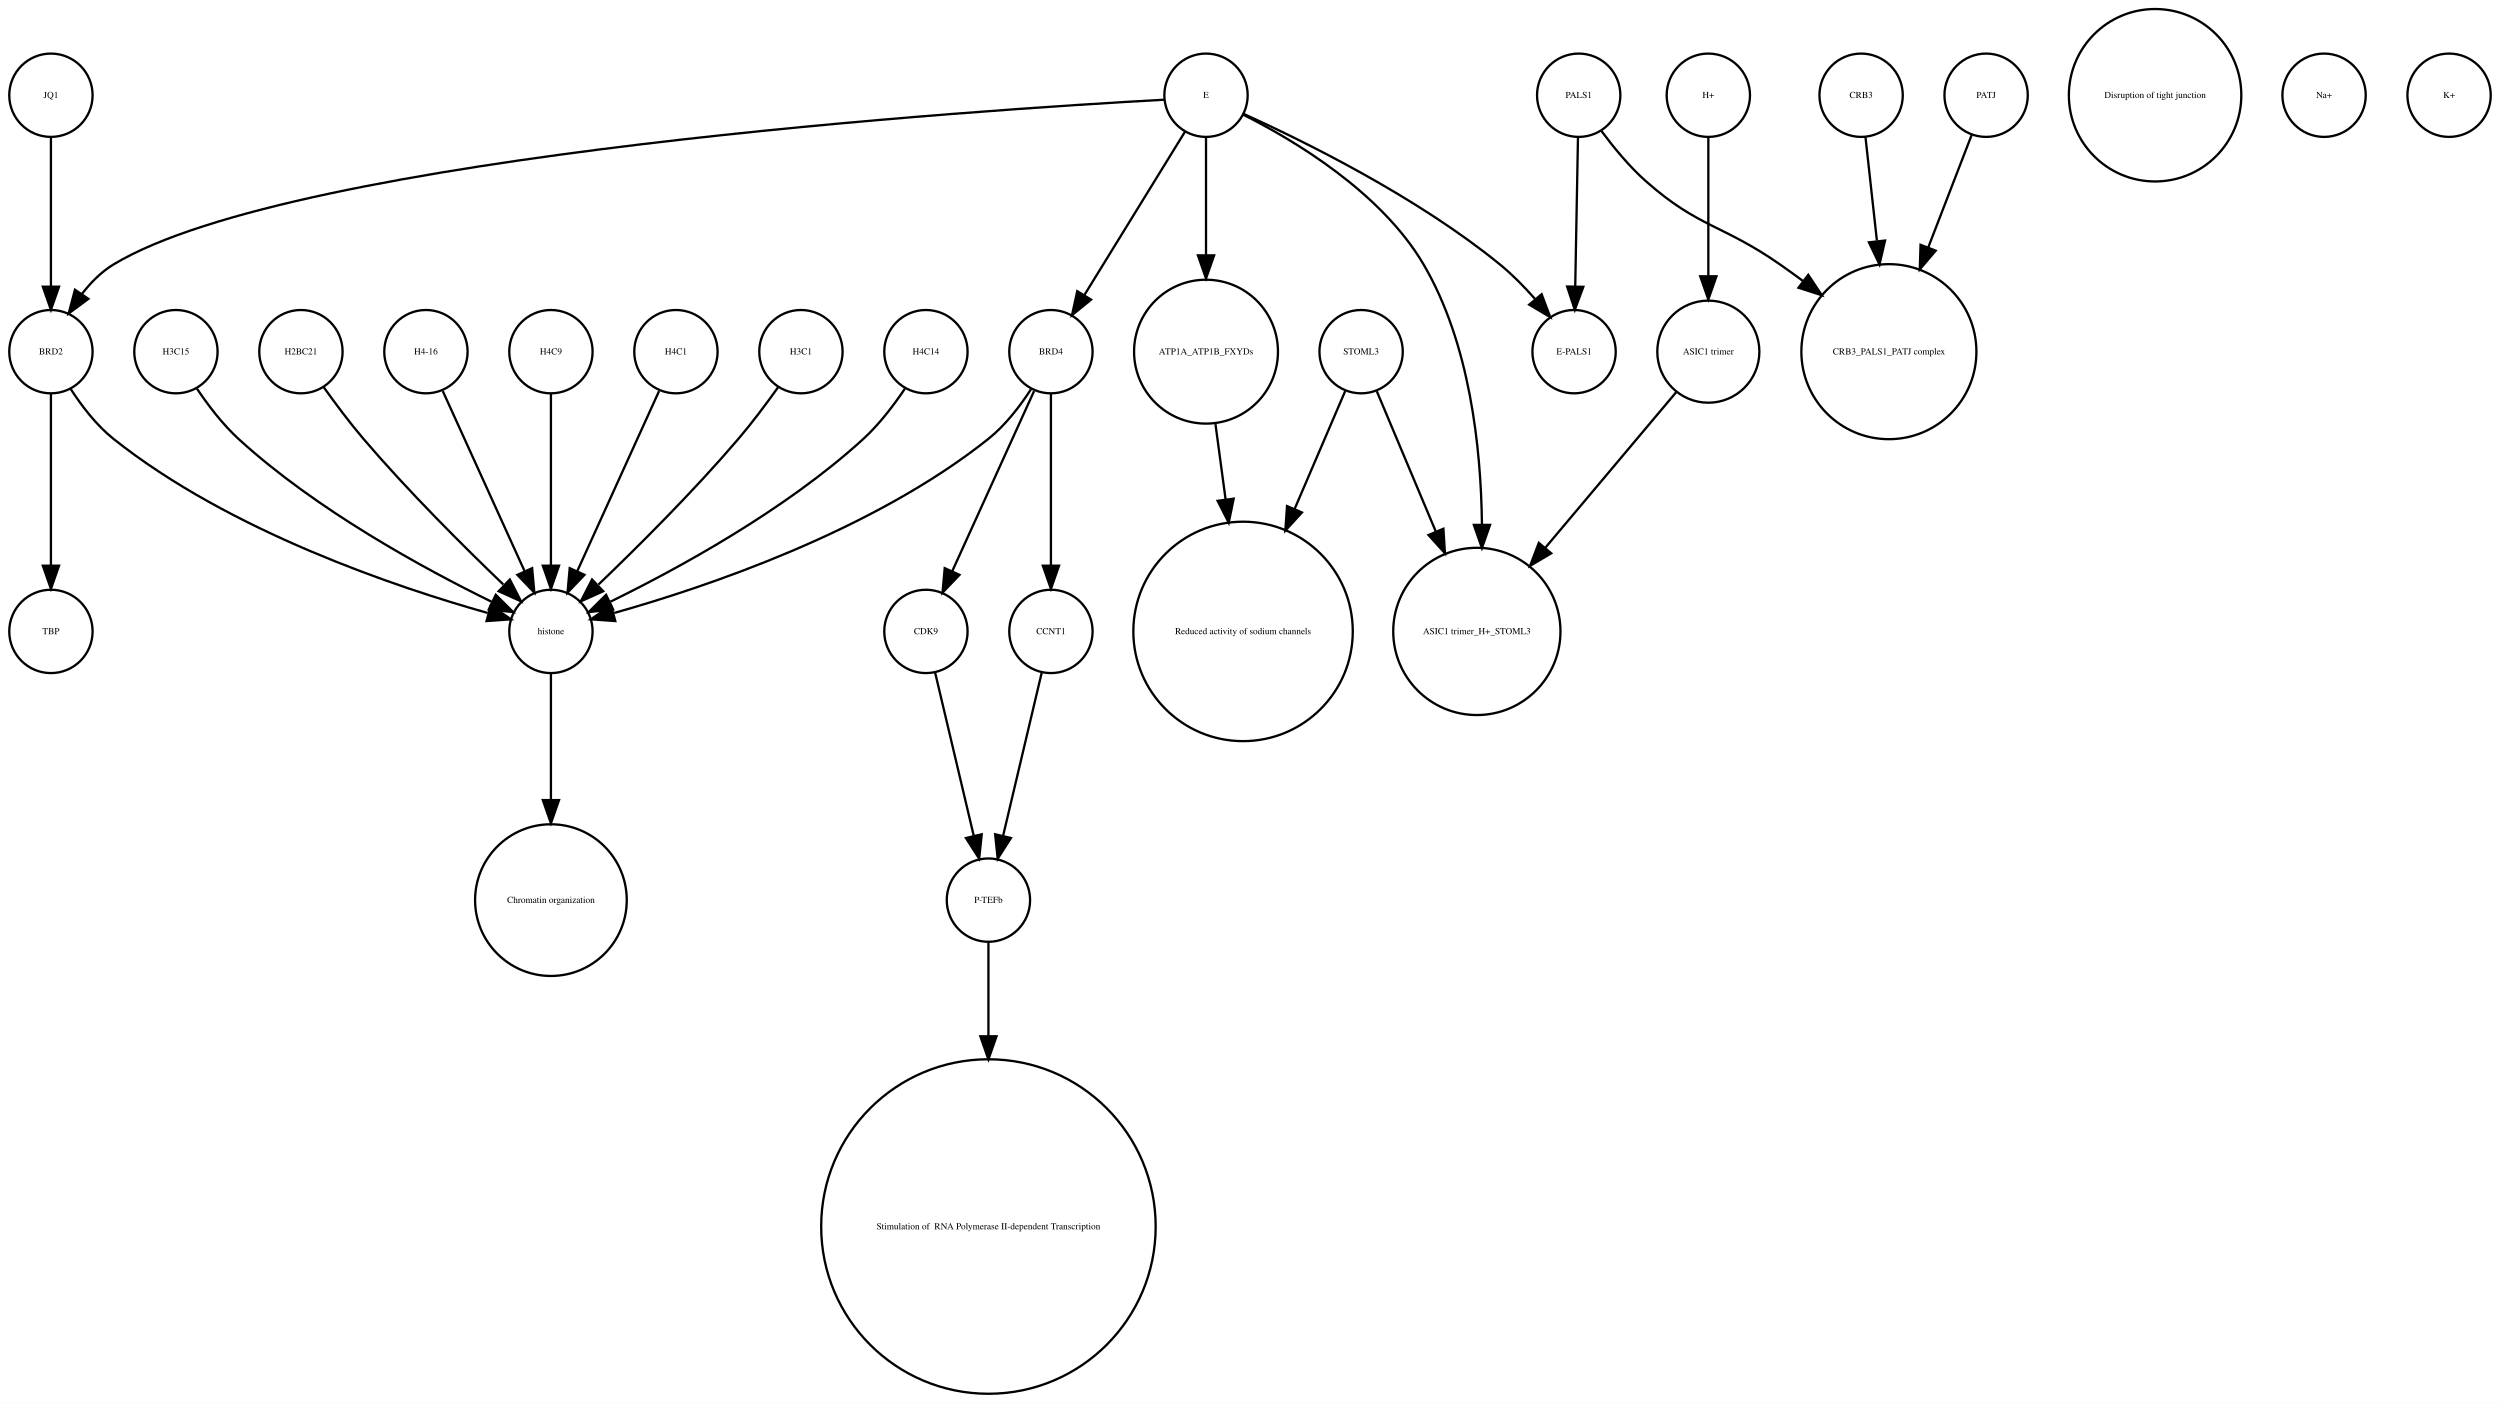
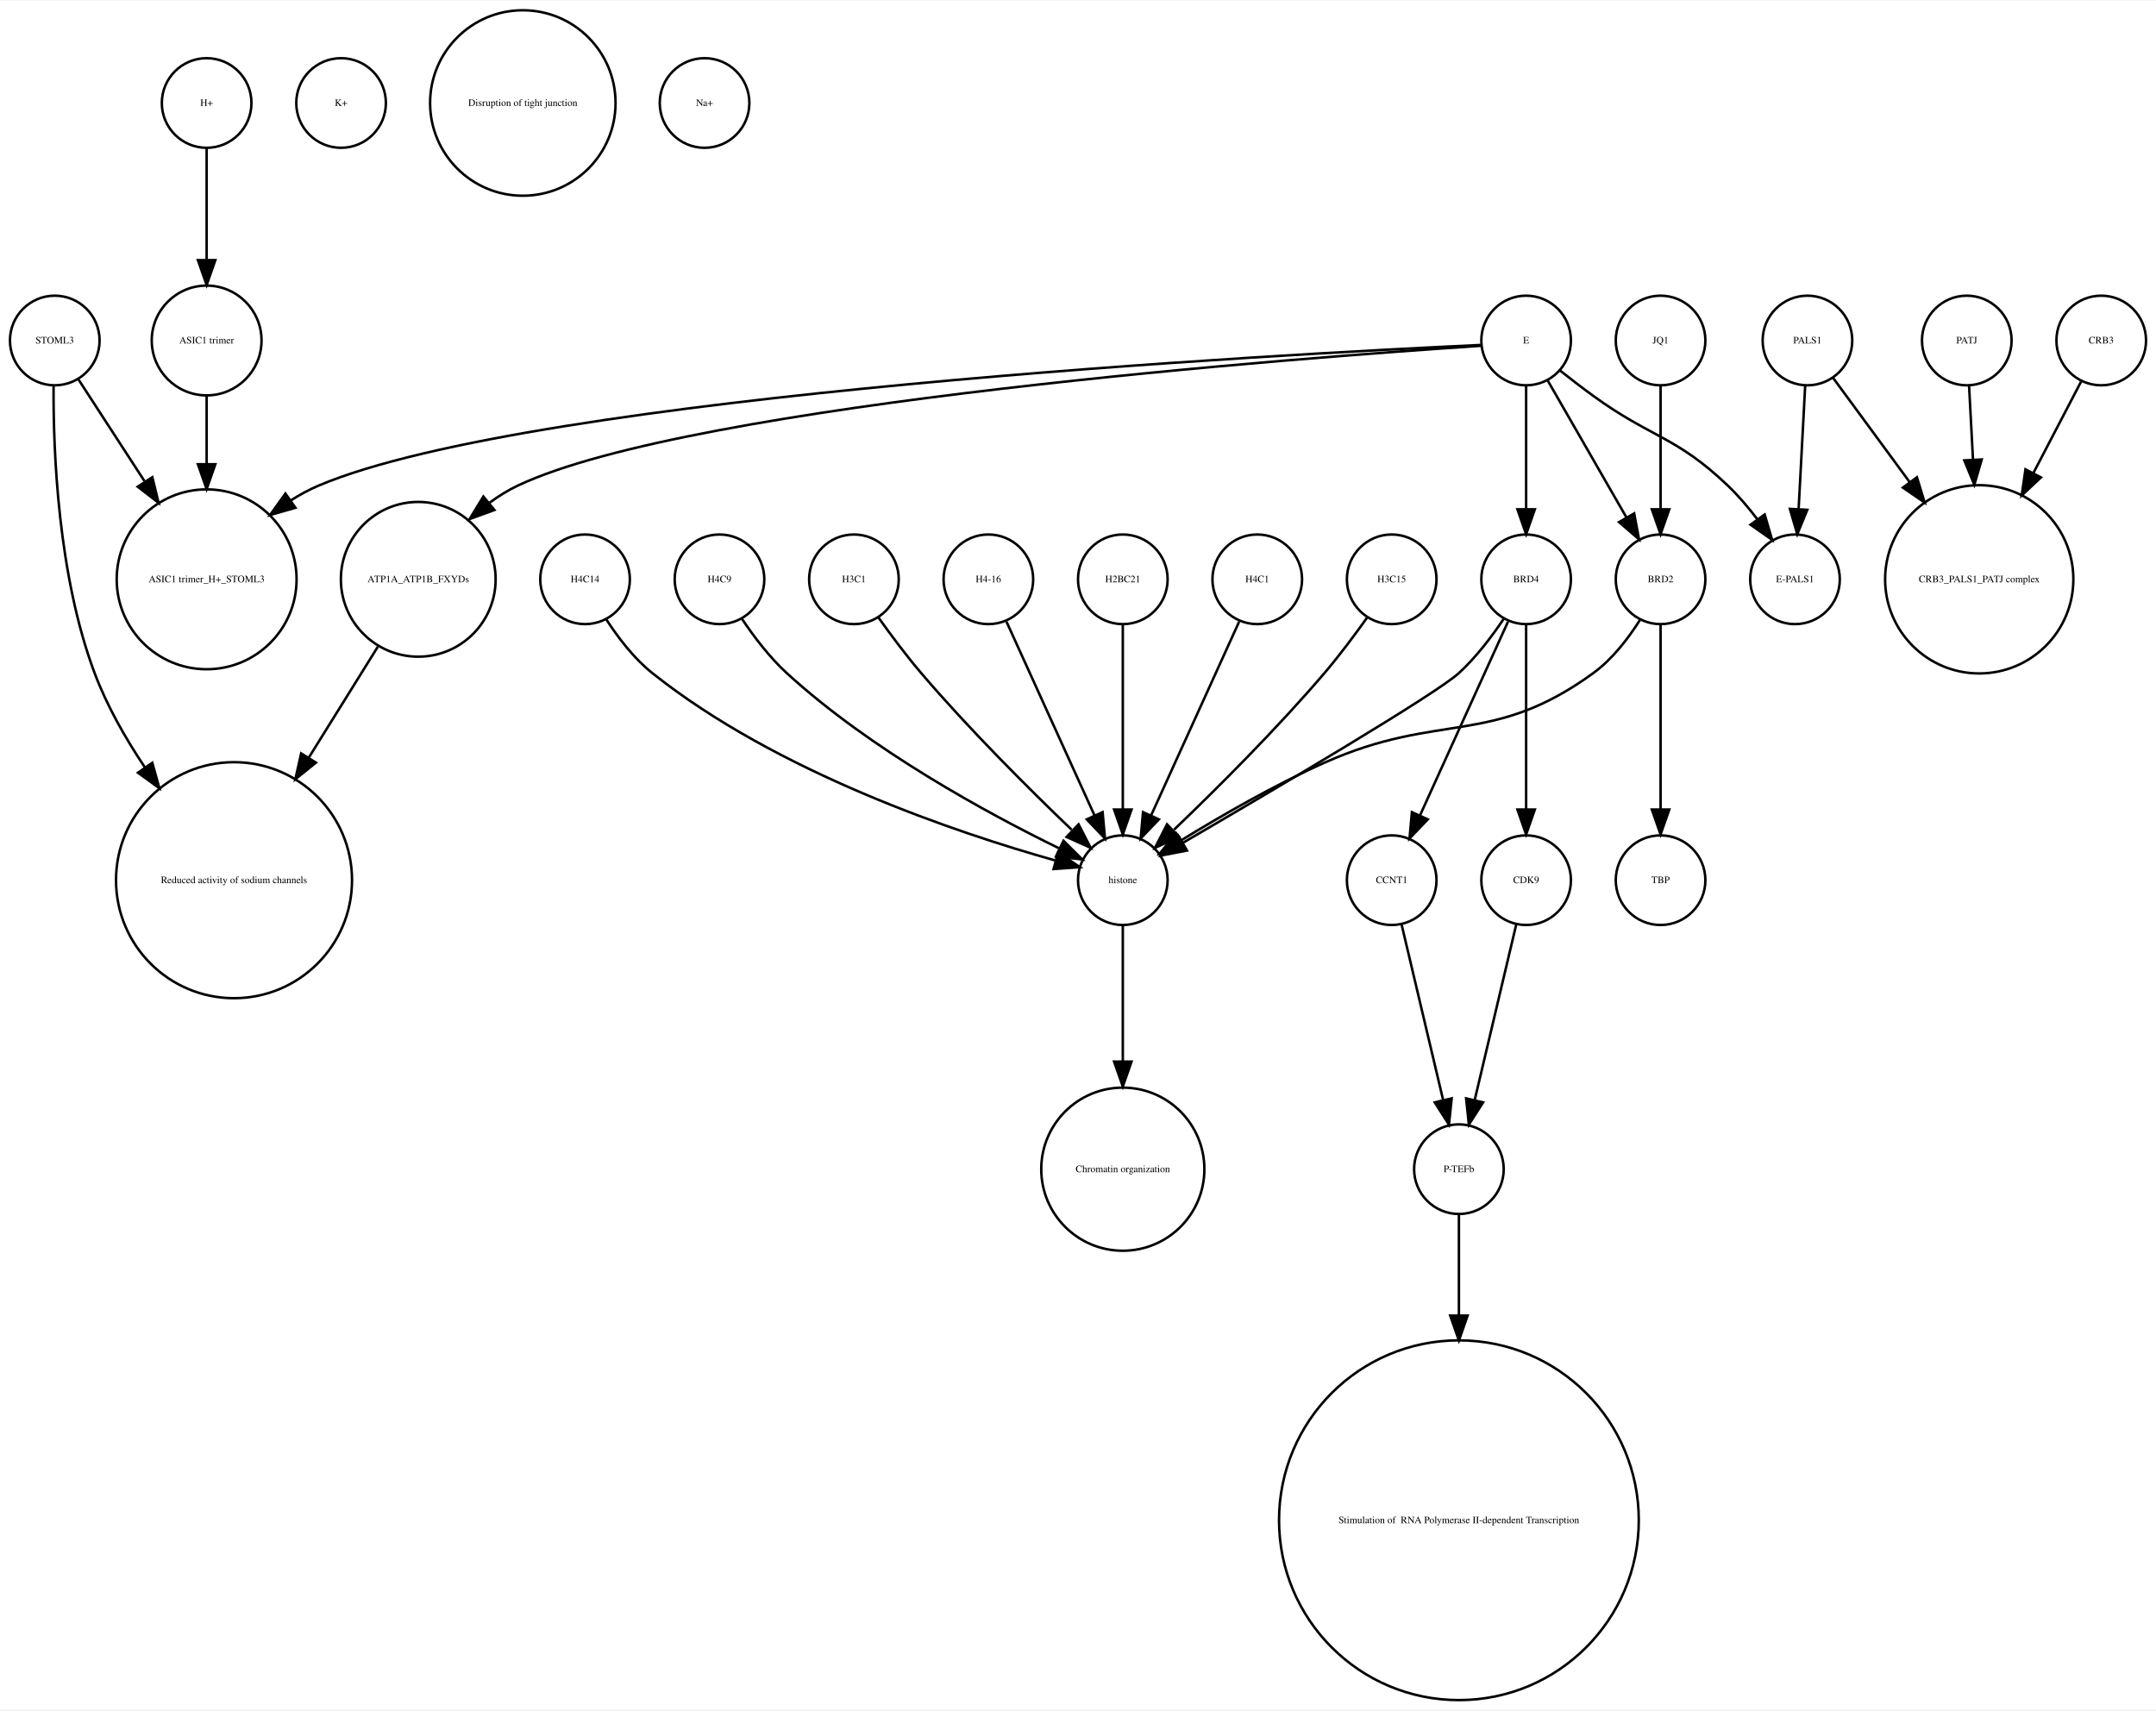
- <svg xmlns="http://www.w3.org/2000/svg" width="1080pt" height="606pt" viewBox="0.00 0.00 1080.00 605.96">
-   <g id="graph0" class="graph" transform="scale(1 1) rotate(0) translate(4 601.963)">
-     <polygon fill="white" stroke="none" points="-4,4 -4,-601.963 1076,-601.963 1076,4 -4,4" />
+ <svg xmlns="http://www.w3.org/2000/svg" width="866pt" height="687pt" viewBox="0.00 0.00 866.00 686.51">
+   <g id="graph0" class="graph" transform="scale(1 1) rotate(0) translate(4 682.51)">
+     <polygon fill="white" stroke="none" points="-4,4 -4,-682.51 862,-682.51 862,4 -4,4" />
    <g id="node1" class="node">
-       <ellipse fill="none" stroke="black" cx="288" cy="-450.063" rx="18" ry="18" />
-       <text text-anchor="middle" x="288" y="-448.863" font-family="Times,serif" font-size="4.00">H4C1</text>
+       <ellipse fill="none" stroke="black" cx="722" cy="-545.99" rx="18" ry="18" />
+       <text text-anchor="middle" x="722" y="-544.79" font-family="Times,serif" font-size="4.00">PALS1</text>
+     </g>
+     <g id="node13" class="node">
+       <ellipse fill="none" stroke="black" cx="717" cy="-450.063" rx="18" ry="18" />
+       <text text-anchor="middle" x="717" y="-448.863" font-family="Times,serif" font-size="4.00">E-PALS1</text>
+     </g>
+     <g id="edge1" class="edge">
+       <path fill="none" stroke="black" d="M721.083,-527.762C720.35,-513.993 719.308,-494.429 718.461,-478.507" />
+       <polygon fill="black" stroke="black" points="721.938,-477.981 717.911,-468.181 714.948,-478.353 721.938,-477.981" />
+     </g>
+     <g id="node21" class="node">
+       <ellipse fill="none" stroke="black" cx="791" cy="-450.063" rx="37.807" ry="37.807" />
+       <text text-anchor="middle" x="791" y="-448.863" font-family="Times,serif" font-size="4.00">CRB3_PALS1_PATJ complex</text>
+     </g>
+     <g id="edge2" class="edge">
+       <path fill="none" stroke="black" d="M732.181,-531.131C740.342,-520.022 752.196,-503.886 763.127,-489.005" />
+       <polygon fill="black" stroke="black" points="765.976,-491.038 769.076,-480.907 760.335,-486.894 765.976,-491.038" />
+     </g>
+     <g id="node2" class="node">
+       <ellipse fill="none" stroke="black" cx="79" cy="-545.99" rx="22.05" ry="22.05" />
+       <text text-anchor="middle" x="79" y="-544.79" font-family="Times,serif" font-size="4.00">ASIC1 trimer</text>
+     </g>
+     <g id="node17" class="node">
+       <ellipse fill="none" stroke="black" cx="79" cy="-450.063" rx="36.125" ry="36.125" />
+       <text text-anchor="middle" x="79" y="-448.863" font-family="Times,serif" font-size="4.00">ASIC1 trimer_H+_STOML3</text>
+     </g>
+     <g id="edge3" class="edge">
+       <path fill="none" stroke="black" d="M79,-523.677C79,-515.568 79,-505.988 79,-496.491" />
+       <polygon fill="black" stroke="black" points="82.5,-496.293 79,-486.293 75.5,-496.293 82.5,-496.293" />
+     </g>
+     <g id="node3" class="node">
+       <ellipse fill="none" stroke="black" cx="90" cy="-329.21" rx="47.4" ry="47.4" />
+       <text text-anchor="middle" x="90" y="-328.01" font-family="Times,serif" font-size="4.00">Reduced activity of sodium channels</text>
+     </g>
+     <g id="node4" class="node">
+       <ellipse fill="none" stroke="black" cx="231" cy="-450.063" rx="18" ry="18" />
+       <text text-anchor="middle" x="231" y="-448.863" font-family="Times,serif" font-size="4.00">H4C14</text>
+     </g>
+     <g id="node7" class="node">
+       <ellipse fill="none" stroke="black" cx="447" cy="-329.21" rx="18" ry="18" />
+       <text text-anchor="middle" x="447" y="-328.01" font-family="Times,serif" font-size="4.00">histone</text>
+     </g>
+     <g id="edge4" class="edge">
+       <path fill="none" stroke="black" d="M239.485,-434.026C244.188,-426.745 250.584,-418.322 258,-412.409 308.124,-372.447 380.656,-348.16 419.684,-337.181" />
+       <polygon fill="black" stroke="black" points="421.03,-340.442 429.757,-334.435 419.189,-333.688 421.03,-340.442" />
+     </g>
+     <g id="node5" class="node">
+       <ellipse fill="none" stroke="black" cx="285" cy="-450.063" rx="18" ry="18" />
+       <text text-anchor="middle" x="285" y="-448.863" font-family="Times,serif" font-size="4.00">H4C9</text>
+     </g>
+     <g id="edge5" class="edge">
+       <path fill="none" stroke="black" d="M294.083,-434.084C298.848,-426.987 305.122,-418.708 312,-412.409 345.672,-381.576 392.601,-356.1 421.331,-342.042" />
+       <polygon fill="black" stroke="black" points="423.18,-345.037 430.682,-337.555 420.152,-338.725 423.18,-345.037" />
+     </g>
+     <g id="node6" class="node">
+       <ellipse fill="none" stroke="black" cx="609" cy="-329.21" rx="18" ry="18" />
+       <text text-anchor="middle" x="609" y="-328.01" font-family="Times,serif" font-size="4.00">CDK9</text>
+     </g>
+     <g id="node10" class="node">
+       <ellipse fill="none" stroke="black" cx="582" cy="-213.13" rx="18" ry="18" />
+       <text text-anchor="middle" x="582" y="-211.93" font-family="Times,serif" font-size="4.00">P-TEFb</text>
+     </g>
+     <g id="edge6" class="edge">
+       <path fill="none" stroke="black" d="M605.016,-311.377C600.629,-292.842 593.514,-262.781 588.355,-240.983" />
+       <polygon fill="black" stroke="black" points="591.709,-239.957 586,-231.032 584.898,-241.569 591.709,-239.957" />
+     </g>
+     <g id="node32" class="node">
+       <ellipse fill="none" stroke="black" cx="447" cy="-213.13" rx="32.761" ry="32.761" />
+       <text text-anchor="middle" x="447" y="-211.93" font-family="Times,serif" font-size="4.00">Chromatin organization</text>
+     </g>
+     <g id="edge7" class="edge">
+       <path fill="none" stroke="black" d="M447,-310.884C447,-296.474 447,-275.35 447,-256.514" />
+       <polygon fill="black" stroke="black" points="450.5,-256.342 447,-246.342 443.5,-256.342 450.5,-256.342" />
+     </g>
+     <g id="node8" class="node">
+       <ellipse fill="none" stroke="black" cx="18" cy="-545.99" rx="18" ry="18" />
+       <text text-anchor="middle" x="18" y="-544.79" font-family="Times,serif" font-size="4.00">STOML3</text>
+     </g>
+     <g id="edge9" class="edge">
+       <path fill="none" stroke="black" d="M17.518,-527.636C17.361,-501.706 19.254,-451.697 34,-412.409 38.932,-399.27 46.376,-386.189 54.241,-374.453" />
+       <polygon fill="black" stroke="black" points="57.171,-376.371 60.012,-366.164 51.426,-372.371 57.171,-376.371" />
+     </g>
+     <g id="edge8" class="edge">
+       <path fill="none" stroke="black" d="M27.531,-530.314C34.635,-519.376 44.68,-503.908 54.013,-489.538" />
+       <polygon fill="black" stroke="black" points="57.188,-491.075 59.699,-480.782 51.317,-487.262 57.188,-491.075" />
+     </g>
+     <g id="node9" class="node">
+       <ellipse fill="none" stroke="black" cx="840" cy="-545.99" rx="18" ry="18" />
+       <text text-anchor="middle" x="840" y="-544.79" font-family="Times,serif" font-size="4.00">CRB3</text>
+     </g>
+     <g id="edge10" class="edge">
+       <path fill="none" stroke="black" d="M831.909,-529.48C826.652,-519.404 819.531,-505.753 812.703,-492.665" />
+       <polygon fill="black" stroke="black" points="815.778,-490.992 808.05,-483.745 809.572,-494.23 815.778,-490.992" />
+     </g>
+     <g id="node23" class="node">
+       <ellipse fill="none" stroke="black" cx="582" cy="-72.125" rx="72.25" ry="72.25" />
+       <text text-anchor="middle" x="582" y="-70.925" font-family="Times,serif" font-size="4.00"> Stimulation of  RNA Polymerase II-dependent Transcription </text>
+     </g>
+     <g id="edge11" class="edge">
+       <path fill="none" stroke="black" d="M582,-195.085C582,-184.44 582,-169.87 582,-154.501" />
+       <polygon fill="black" stroke="black" points="585.5,-154.32 582,-144.32 578.5,-154.32 585.5,-154.32" />
+     </g>
+     <g id="node11" class="node">
+       <ellipse fill="none" stroke="black" cx="609" cy="-545.99" rx="18" ry="18" />
+       <text text-anchor="middle" x="609" y="-544.79" font-family="Times,serif" font-size="4.00">E</text>
+     </g>
+     <g id="edge14" class="edge">
+       <path fill="none" stroke="black" d="M622.574,-533.954C626.819,-530.595 631.556,-526.941 636,-523.716 659.347,-506.777 669.131,-507.629 690,-487.716 694.217,-483.692 698.245,-478.945 701.843,-474.225" />
+       <polygon fill="black" stroke="black" points="704.816,-476.085 707.803,-465.92 699.129,-472.004 704.816,-476.085" />
+     </g>
+     <g id="node16" class="node">
+       <ellipse fill="none" stroke="black" cx="609" cy="-450.063" rx="18" ry="18" />
+       <text text-anchor="middle" x="609" y="-448.863" font-family="Times,serif" font-size="4.00">BRD4</text>
+     </g>
+     <g id="edge13" class="edge">
+       <path fill="none" stroke="black" d="M609,-527.762C609,-513.993 609,-494.429 609,-478.507" />
+       <polygon fill="black" stroke="black" points="612.5,-478.181 609,-468.181 605.5,-478.181 612.5,-478.181" />
+     </g>
+     <g id="edge16" class="edge">
+       <path fill="none" stroke="black" d="M590.981,-544.206C513.784,-540.643 210.957,-524.536 124,-487.716 120.138,-486.081 116.342,-484.008 112.693,-481.684" />
+       <polygon fill="black" stroke="black" points="114.671,-478.796 104.482,-475.891 110.635,-484.516 114.671,-478.796" />
    </g>
    <g id="node25" class="node">
-       <ellipse fill="none" stroke="black" cx="234" cy="-329.21" rx="18" ry="18" />
-       <text text-anchor="middle" x="234" y="-328.01" font-family="Times,serif" font-size="4.00">histone</text>
-     </g>
-     <g id="edge1" class="edge">
-       <path fill="none" stroke="black" d="M280.717,-433.034C271.649,-413.075 256.056,-378.754 245.399,-355.299" />
-       <polygon fill="black" stroke="black" points="248.49,-353.642 241.167,-345.985 242.117,-356.537 248.49,-353.642" />
-     </g>
-     <g id="node2" class="node">
-       <ellipse fill="none" stroke="black" cx="800" cy="-560.839" rx="18" ry="18" />
-       <text text-anchor="middle" x="800" y="-559.639" font-family="Times,serif" font-size="4.00">CRB3</text>
-     </g>
-     <g id="node9" class="node">
-       <ellipse fill="none" stroke="black" cx="812" cy="-450.063" rx="37.807" ry="37.807" />
-       <text text-anchor="middle" x="812" y="-448.863" font-family="Times,serif" font-size="4.00">CRB3_PALS1_PATJ complex</text>
-     </g>
-     <g id="edge2" class="edge">
-       <path fill="none" stroke="black" d="M801.875,-542.843C803.205,-530.785 805.06,-513.975 806.819,-498.031" />
-       <polygon fill="black" stroke="black" points="810.336,-498.062 807.954,-487.738 803.379,-497.294 810.336,-498.062" />
-     </g>
-     <g id="node3" class="node">
-       <ellipse fill="none" stroke="black" cx="18" cy="-329.21" rx="18" ry="18" />
-       <text text-anchor="middle" x="18" y="-328.01" font-family="Times,serif" font-size="4.00">TBP</text>
-     </g>
-     <g id="node4" class="node">
-       <ellipse fill="none" stroke="black" cx="396" cy="-329.21" rx="18" ry="18" />
-       <text text-anchor="middle" x="396" y="-328.01" font-family="Times,serif" font-size="4.00">CDK9</text>
+       <ellipse fill="none" stroke="black" cx="164" cy="-450.063" rx="31.08" ry="31.08" />
+       <text text-anchor="middle" x="164" y="-448.863" font-family="Times,serif" font-size="4.00">ATP1A_ATP1B_FXYDs</text>
+     </g>
+     <g id="edge15" class="edge">
+       <path fill="none" stroke="black" d="M590.947,-543.859C521.841,-539.311 274.475,-520.992 204,-487.716 200.071,-485.861 196.26,-483.485 192.651,-480.835" />
+       <polygon fill="black" stroke="black" points="194.592,-477.901 184.637,-474.273 190.157,-483.317 194.592,-477.901" />
    </g>
    <g id="node31" class="node">
-       <ellipse fill="none" stroke="black" cx="423" cy="-213.13" rx="18" ry="18" />
-       <text text-anchor="middle" x="423" y="-211.93" font-family="Times,serif" font-size="4.00">P-TEFb</text>
-     </g>
-     <g id="edge3" class="edge">
-       <path fill="none" stroke="black" d="M399.984,-311.377C404.371,-292.842 411.486,-262.781 416.645,-240.983" />
-       <polygon fill="black" stroke="black" points="420.102,-241.569 419,-231.032 413.291,-239.957 420.102,-241.569" />
-     </g>
-     <g id="node5" class="node">
-       <ellipse fill="none" stroke="black" cx="634" cy="-329.21" rx="36.125" ry="36.125" />
-       <text text-anchor="middle" x="634" y="-328.01" font-family="Times,serif" font-size="4.00">ASIC1 trimer_H+_STOML3</text>
-     </g>
-     <g id="node6" class="node">
-       <ellipse fill="none" stroke="black" cx="734" cy="-560.839" rx="18" ry="18" />
-       <text text-anchor="middle" x="734" y="-559.639" font-family="Times,serif" font-size="4.00">H+</text>
-     </g>
-     <g id="node17" class="node">
-       <ellipse fill="none" stroke="black" cx="734" cy="-450.063" rx="22.05" ry="22.05" />
-       <text text-anchor="middle" x="734" y="-448.863" font-family="Times,serif" font-size="4.00">ASIC1 trimer</text>
-     </g>
-     <g id="edge4" class="edge">
-       <path fill="none" stroke="black" d="M734,-542.363C734,-526.35 734,-502.256 734,-482.839" />
-       <polygon fill="black" stroke="black" points="737.5,-482.615 734,-472.615 730.5,-482.615 737.5,-482.615" />
-     </g>
-     <g id="node7" class="node">
-       <ellipse fill="none" stroke="black" cx="927" cy="-560.839" rx="37.247" ry="37.247" />
-       <text text-anchor="middle" x="927" y="-559.639" font-family="Times,serif" font-size="4.00">Disruption of tight junction</text>
-     </g>
-     <g id="node8" class="node">
-       <ellipse fill="none" stroke="black" cx="423" cy="-72.125" rx="72.25" ry="72.25" />
-       <text text-anchor="middle" x="423" y="-70.925" font-family="Times,serif" font-size="4.00"> Stimulation of  RNA Polymerase II-dependent Transcription </text>
-     </g>
-     <g id="node10" class="node">
-       <ellipse fill="none" stroke="black" cx="517" cy="-560.839" rx="18" ry="18" />
-       <text text-anchor="middle" x="517" y="-559.639" font-family="Times,serif" font-size="4.00">E</text>
-     </g>
-     <g id="edge9" class="edge">
-       <path fill="none" stroke="black" d="M533.066,-552.445C554.691,-541.575 592.573,-519.117 611,-487.716 630.94,-453.736 635.804,-408.753 636.199,-375.561" />
-       <polygon fill="black" stroke="black" points="639.699,-375.223 636.184,-365.228 632.699,-375.233 639.699,-375.223" />
-     </g>
-     <g id="node11" class="node">
-       <ellipse fill="none" stroke="black" cx="18" cy="-450.063" rx="18" ry="18" />
-       <text text-anchor="middle" x="18" y="-448.863" font-family="Times,serif" font-size="4.00">BRD2</text>
-     </g>
-     <g id="edge5" class="edge">
-       <path fill="none" stroke="black" d="M498.922,-558.909C422.206,-554.686 123.92,-535.428 45,-487.716 39.714,-484.521 35.139,-479.86 31.333,-474.926" />
-       <polygon fill="black" stroke="black" points="34.178,-472.885 25.666,-466.577 28.386,-476.817 34.178,-472.885" />
+       <ellipse fill="none" stroke="black" cx="663" cy="-450.063" rx="18" ry="18" />
+       <text text-anchor="middle" x="663" y="-448.863" font-family="Times,serif" font-size="4.00">BRD2</text>
+     </g>
+     <g id="edge12" class="edge">
+       <path fill="none" stroke="black" d="M617.676,-529.899C626.178,-515.11 639.271,-492.337 649.203,-475.062" />
+       <polygon fill="black" stroke="black" points="652.396,-476.53 654.345,-466.117 646.327,-473.041 652.396,-476.53" />
    </g>
    <g id="node12" class="node">
-       <ellipse fill="none" stroke="black" cx="517" cy="-450.063" rx="31.08" ry="31.08" />
-       <text text-anchor="middle" x="517" y="-448.863" font-family="Times,serif" font-size="4.00">ATP1A_ATP1B_FXYDs</text>
-     </g>
-     <g id="edge6" class="edge">
-       <path fill="none" stroke="black" d="M517,-542.363C517,-528.707 517,-509.175 517,-491.678" />
-       <polygon fill="black" stroke="black" points="520.5,-491.671 517,-481.671 513.5,-491.671 520.5,-491.671" />
-     </g>
-     <g id="node16" class="node">
-       <ellipse fill="none" stroke="black" cx="676" cy="-450.063" rx="18" ry="18" />
-       <text text-anchor="middle" x="676" y="-448.863" font-family="Times,serif" font-size="4.00">E-PALS1</text>
-     </g>
-     <g id="edge8" class="edge">
-       <path fill="none" stroke="black" d="M533.324,-552.75C558.605,-541.309 608.059,-517.065 644,-487.716 649.324,-483.369 654.497,-478.081 659.077,-472.891" />
-       <polygon fill="black" stroke="black" points="661.98,-474.876 665.721,-464.964 656.615,-470.379 661.98,-474.876" />
+       <ellipse fill="none" stroke="black" cx="339" cy="-450.063" rx="18" ry="18" />
+       <text text-anchor="middle" x="339" y="-448.863" font-family="Times,serif" font-size="4.00">H3C1</text>
+     </g>
+     <g id="edge17" class="edge">
+       <path fill="none" stroke="black" d="M348.801,-434.777C353.736,-427.845 359.946,-419.504 366,-412.409 385.336,-389.752 409.532,-365.688 426.422,-349.492" />
+       <polygon fill="black" stroke="black" points="429.24,-351.643 434.073,-342.215 424.415,-346.571 429.24,-351.643" />
+     </g>
+     <g id="node14" class="node">
+       <ellipse fill="none" stroke="black" cx="786" cy="-545.99" rx="18" ry="18" />
+       <text text-anchor="middle" x="786" y="-544.79" font-family="Times,serif" font-size="4.00">PATJ</text>
+     </g>
+     <g id="edge18" class="edge">
+       <path fill="none" stroke="black" d="M786.917,-527.762C787.366,-519.334 787.93,-508.735 788.495,-498.13" />
+       <polygon fill="black" stroke="black" points="791.996,-498.202 789.032,-488.03 785.005,-497.829 791.996,-498.202" />
+     </g>
+     <g id="node15" class="node">
+       <ellipse fill="none" stroke="black" cx="555" cy="-329.21" rx="18" ry="18" />
+       <text text-anchor="middle" x="555" y="-328.01" font-family="Times,serif" font-size="4.00">CCNT1</text>
+     </g>
+     <g id="edge19" class="edge">
+       <path fill="none" stroke="black" d="M558.984,-311.377C563.371,-292.842 570.486,-262.781 575.645,-240.983" />
+       <polygon fill="black" stroke="black" points="579.102,-241.569 578,-231.032 572.291,-239.957 579.102,-241.569" />
+     </g>
+     <g id="edge21" class="edge">
+       <path fill="none" stroke="black" d="M609,-432.034C609,-412.64 609,-380.675 609,-357.731" />
+       <polygon fill="black" stroke="black" points="612.5,-357.594 609,-347.594 605.5,-357.594 612.5,-357.594" />
+     </g>
+     <g id="edge20" class="edge">
+       <path fill="none" stroke="black" d="M599.917,-434.084C595.152,-426.987 588.878,-418.708 582,-412.409 572.734,-403.925 507.639,-365.514 471.333,-344.335" />
+       <polygon fill="black" stroke="black" points="472.753,-341.112 462.35,-339.104 469.23,-347.161 472.753,-341.112" />
+     </g>
+     <g id="edge22" class="edge">
+       <path fill="none" stroke="black" d="M601.717,-433.034C592.649,-413.075 577.056,-378.754 566.399,-355.299" />
+       <polygon fill="black" stroke="black" points="569.49,-353.642 562.167,-345.985 563.117,-356.537 569.49,-353.642" />
+     </g>
+     <g id="node18" class="node">
+       <ellipse fill="none" stroke="black" cx="133" cy="-641.387" rx="18" ry="18" />
+       <text text-anchor="middle" x="133" y="-640.187" font-family="Times,serif" font-size="4.00">K+</text>
    </g>
    <g id="node19" class="node">
-       <ellipse fill="none" stroke="black" cx="450" cy="-450.063" rx="18" ry="18" />
-       <text text-anchor="middle" x="450" y="-448.863" font-family="Times,serif" font-size="4.00">BRD4</text>
-     </g>
-     <g id="edge7" class="edge">
-       <path fill="none" stroke="black" d="M507.964,-545.169C496.775,-527.004 477.58,-495.84 464.364,-474.383" />
-       <polygon fill="black" stroke="black" points="467.331,-472.527 459.107,-465.848 461.371,-476.198 467.331,-472.527" />
-     </g>
-     <g id="edge10" class="edge">
-       <path fill="none" stroke="black" d="M18,-432.034C18,-412.64 18,-380.675 18,-357.731" />
-       <polygon fill="black" stroke="black" points="21.5,-357.594 18,-347.594 14.5,-357.594 21.5,-357.594" />
-     </g>
-     <g id="edge11" class="edge">
-       <path fill="none" stroke="black" d="M26.485,-434.026C31.188,-426.745 37.584,-418.322 45,-412.409 95.124,-372.447 167.656,-348.16 206.684,-337.181" />
-       <polygon fill="black" stroke="black" points="208.03,-340.442 216.757,-334.435 206.189,-333.688 208.03,-340.442" />
+       <ellipse fill="none" stroke="black" cx="393" cy="-450.063" rx="18" ry="18" />
+       <text text-anchor="middle" x="393" y="-448.863" font-family="Times,serif" font-size="4.00">H4-16</text>
+     </g>
+     <g id="edge23" class="edge">
+       <path fill="none" stroke="black" d="M400.283,-433.034C409.351,-413.075 424.944,-378.754 435.601,-355.299" />
+       <polygon fill="black" stroke="black" points="438.883,-356.537 439.833,-345.985 432.51,-353.642 438.883,-356.537" />
    </g>
    <g id="node20" class="node">
-       <ellipse fill="none" stroke="black" cx="533" cy="-329.21" rx="47.4" ry="47.4" />
-       <text text-anchor="middle" x="533" y="-328.01" font-family="Times,serif" font-size="4.00">Reduced activity of sodium channels</text>
-     </g>
-     <g id="edge12" class="edge">
-       <path fill="none" stroke="black" d="M521.079,-418.764C522.412,-408.864 523.937,-397.532 525.442,-386.356" />
-       <polygon fill="black" stroke="black" points="528.946,-386.558 526.811,-376.18 522.009,-385.624 528.946,-386.558" />
-     </g>
-     <g id="node13" class="node">
-       <ellipse fill="none" stroke="black" cx="1000" cy="-560.839" rx="18" ry="18" />
-       <text text-anchor="middle" x="1000" y="-559.639" font-family="Times,serif" font-size="4.00">Na+</text>
-     </g>
-     <g id="node14" class="node">
-       <ellipse fill="none" stroke="black" cx="342" cy="-450.063" rx="18" ry="18" />
-       <text text-anchor="middle" x="342" y="-448.863" font-family="Times,serif" font-size="4.00">H3C1</text>
-     </g>
-     <g id="edge13" class="edge">
-       <path fill="none" stroke="black" d="M332.199,-434.777C327.264,-427.845 321.054,-419.504 315,-412.409 295.664,-389.752 271.468,-365.688 254.578,-349.492" />
-       <polygon fill="black" stroke="black" points="256.585,-346.571 246.927,-342.215 251.76,-351.643 256.585,-346.571" />
-     </g>
-     <g id="node15" class="node">
-       <ellipse fill="none" stroke="black" cx="450" cy="-329.21" rx="18" ry="18" />
-       <text text-anchor="middle" x="450" y="-328.01" font-family="Times,serif" font-size="4.00">CCNT1</text>
-     </g>
-     <g id="edge14" class="edge">
-       <path fill="none" stroke="black" d="M446.016,-311.377C441.629,-292.842 434.514,-262.781 429.355,-240.983" />
-       <polygon fill="black" stroke="black" points="432.709,-239.957 427,-231.032 425.898,-241.569 432.709,-239.957" />
-     </g>
-     <g id="edge15" class="edge">
-       <path fill="none" stroke="black" d="M720.095,-432.537C705.565,-415.267 682.327,-387.648 663.653,-365.454" />
-       <polygon fill="black" stroke="black" points="666.121,-362.95 657.005,-357.552 660.765,-367.457 666.121,-362.95" />
-     </g>
-     <g id="node18" class="node">
-       <ellipse fill="none" stroke="black" cx="234" cy="-213.13" rx="32.761" ry="32.761" />
-       <text text-anchor="middle" x="234" y="-211.93" font-family="Times,serif" font-size="4.00">Chromatin organization</text>
-     </g>
-     <g id="edge17" class="edge">
-       <path fill="none" stroke="black" d="M442.717,-433.034C433.649,-413.075 418.056,-378.754 407.399,-355.299" />
-       <polygon fill="black" stroke="black" points="410.49,-353.642 403.167,-345.985 404.117,-356.537 410.49,-353.642" />
-     </g>
-     <g id="edge16" class="edge">
-       <path fill="none" stroke="black" d="M450,-432.034C450,-412.64 450,-380.675 450,-357.731" />
-       <polygon fill="black" stroke="black" points="453.5,-357.594 450,-347.594 446.5,-357.594 453.5,-357.594" />
-     </g>
-     <g id="edge18" class="edge">
-       <path fill="none" stroke="black" d="M441.515,-434.026C436.812,-426.745 430.416,-418.322 423,-412.409 372.876,-372.447 300.344,-348.16 261.316,-337.181" />
-       <polygon fill="black" stroke="black" points="261.811,-333.688 251.243,-334.435 259.97,-340.442 261.811,-333.688" />
-     </g>
-     <g id="node21" class="node">
-       <ellipse fill="none" stroke="black" cx="1054" cy="-560.839" rx="18" ry="18" />
-       <text text-anchor="middle" x="1054" y="-559.639" font-family="Times,serif" font-size="4.00">K+</text>
+       <ellipse fill="none" stroke="black" cx="447" cy="-450.063" rx="18" ry="18" />
+       <text text-anchor="middle" x="447" y="-448.863" font-family="Times,serif" font-size="4.00">H2BC21</text>
+     </g>
+     <g id="edge24" class="edge">
+       <path fill="none" stroke="black" d="M447,-432.034C447,-412.64 447,-380.675 447,-357.731" />
+       <polygon fill="black" stroke="black" points="450.5,-357.594 447,-347.594 443.5,-357.594 450.5,-357.594" />
    </g>
    <g id="node22" class="node">
-       <ellipse fill="none" stroke="black" cx="678" cy="-560.839" rx="18" ry="18" />
-       <text text-anchor="middle" x="678" y="-559.639" font-family="Times,serif" font-size="4.00">PALS1</text>
-     </g>
-     <g id="edge19" class="edge">
-       <path fill="none" stroke="black" d="M687.741,-545.505C692.952,-538.453 699.776,-530.116 707,-523.716 729.711,-503.599 740.113,-505.07 765,-487.716 768.249,-485.451 771.578,-483.043 774.889,-480.586" />
-       <polygon fill="black" stroke="black" points="777.163,-483.255 783.03,-474.432 772.942,-477.671 777.163,-483.255" />
-     </g>
-     <g id="edge20" class="edge">
-       <path fill="none" stroke="black" d="M677.679,-542.363C677.36,-525.054 676.869,-498.303 676.499,-478.224" />
-       <polygon fill="black" stroke="black" points="679.997,-478.072 676.314,-468.138 672.998,-478.2 679.997,-478.072" />
-     </g>
-     <g id="node23" class="node">
-       <ellipse fill="none" stroke="black" cx="396" cy="-450.063" rx="18" ry="18" />
-       <text text-anchor="middle" x="396" y="-448.863" font-family="Times,serif" font-size="4.00">H4C14</text>
-     </g>
-     <g id="edge21" class="edge">
-       <path fill="none" stroke="black" d="M386.917,-434.084C382.152,-426.987 375.878,-418.708 369,-412.409 335.328,-381.576 288.399,-356.1 259.669,-342.042" />
-       <polygon fill="black" stroke="black" points="260.848,-338.725 250.318,-337.555 257.82,-345.037 260.848,-338.725" />
+       <ellipse fill="none" stroke="black" cx="79" cy="-641.387" rx="18" ry="18" />
+       <text text-anchor="middle" x="79" y="-640.187" font-family="Times,serif" font-size="4.00">H+</text>
+     </g>
+     <g id="edge25" class="edge">
+       <path fill="none" stroke="black" d="M79,-623.257C79,-610.798 79,-593.57 79,-578.639" />
+       <polygon fill="black" stroke="black" points="82.5,-578.275 79,-568.275 75.5,-578.275 82.5,-578.275" />
    </g>
    <g id="node24" class="node">
-       <ellipse fill="none" stroke="black" cx="854" cy="-560.839" rx="18" ry="18" />
-       <text text-anchor="middle" x="854" y="-559.639" font-family="Times,serif" font-size="4.00">PATJ</text>
-     </g>
-     <g id="edge22" class="edge">
-       <path fill="none" stroke="black" d="M847.803,-543.789C842.835,-530.924 835.62,-512.237 828.966,-495.004" />
-       <polygon fill="black" stroke="black" points="832.212,-493.693 825.345,-485.625 825.682,-496.215 832.212,-493.693" />
-     </g>
-     <g id="edge23" class="edge">
-       <path fill="none" stroke="black" d="M234,-310.884C234,-296.474 234,-275.35 234,-256.514" />
-       <polygon fill="black" stroke="black" points="237.5,-256.342 234,-246.342 230.5,-256.342 237.5,-256.342" />
+       <ellipse fill="none" stroke="black" cx="501" cy="-450.063" rx="18" ry="18" />
+       <text text-anchor="middle" x="501" y="-448.863" font-family="Times,serif" font-size="4.00">H4C1</text>
+     </g>
+     <g id="edge26" class="edge">
+       <path fill="none" stroke="black" d="M493.717,-433.034C484.649,-413.075 469.056,-378.754 458.399,-355.299" />
+       <polygon fill="black" stroke="black" points="461.49,-353.642 454.167,-345.985 455.117,-356.537 461.49,-353.642" />
+     </g>
+     <g id="edge27" class="edge">
+       <path fill="none" stroke="black" d="M147.76,-422.98C139.652,-409.956 129.576,-393.774 120.121,-378.588" />
+       <polygon fill="black" stroke="black" points="122.902,-376.433 114.646,-369.794 116.96,-380.133 122.902,-376.433" />
    </g>
    <g id="node26" class="node">
-       <ellipse fill="none" stroke="black" cx="18" cy="-560.839" rx="18" ry="18" />
-       <text text-anchor="middle" x="18" y="-559.639" font-family="Times,serif" font-size="4.00">JQ1</text>
-     </g>
-     <g id="edge24" class="edge">
-       <path fill="none" stroke="black" d="M18,-542.363C18,-525.054 18,-498.303 18,-478.224" />
-       <polygon fill="black" stroke="black" points="21.5,-478.138 18,-468.138 14.5,-478.138 21.5,-478.138" />
+       <ellipse fill="none" stroke="black" cx="663" cy="-545.99" rx="18" ry="18" />
+       <text text-anchor="middle" x="663" y="-544.79" font-family="Times,serif" font-size="4.00">JQ1</text>
+     </g>
+     <g id="edge28" class="edge">
+       <path fill="none" stroke="black" d="M663,-527.762C663,-513.993 663,-494.429 663,-478.507" />
+       <polygon fill="black" stroke="black" points="666.5,-478.181 663,-468.181 659.5,-478.181 666.5,-478.181" />
    </g>
    <g id="node27" class="node">
-       <ellipse fill="none" stroke="black" cx="72" cy="-450.063" rx="18" ry="18" />
-       <text text-anchor="middle" x="72" y="-448.863" font-family="Times,serif" font-size="4.00">H3C15</text>
-     </g>
-     <g id="edge25" class="edge">
-       <path fill="none" stroke="black" d="M81.083,-434.084C85.848,-426.987 92.122,-418.708 99,-412.409 132.672,-381.576 179.601,-356.1 208.331,-342.042" />
-       <polygon fill="black" stroke="black" points="210.18,-345.037 217.682,-337.555 207.152,-338.725 210.18,-345.037" />
+       <ellipse fill="none" stroke="black" cx="206" cy="-641.387" rx="37.247" ry="37.247" />
+       <text text-anchor="middle" x="206" y="-640.187" font-family="Times,serif" font-size="4.00">Disruption of tight junction</text>
    </g>
    <g id="node28" class="node">
-       <ellipse fill="none" stroke="black" cx="126" cy="-450.063" rx="18" ry="18" />
-       <text text-anchor="middle" x="126" y="-448.863" font-family="Times,serif" font-size="4.00">H2BC21</text>
-     </g>
-     <g id="edge26" class="edge">
-       <path fill="none" stroke="black" d="M135.801,-434.777C140.736,-427.845 146.946,-419.504 153,-412.409 172.336,-389.752 196.532,-365.688 213.422,-349.492" />
-       <polygon fill="black" stroke="black" points="216.24,-351.643 221.073,-342.215 211.415,-346.571 216.24,-351.643" />
+       <ellipse fill="none" stroke="black" cx="555" cy="-450.063" rx="18" ry="18" />
+       <text text-anchor="middle" x="555" y="-448.863" font-family="Times,serif" font-size="4.00">H3C15</text>
+     </g>
+     <g id="edge29" class="edge">
+       <path fill="none" stroke="black" d="M545.199,-434.777C540.264,-427.845 534.054,-419.504 528,-412.409 508.664,-389.752 484.468,-365.688 467.578,-349.492" />
+       <polygon fill="black" stroke="black" points="469.585,-346.571 459.927,-342.215 464.76,-351.643 469.585,-346.571" />
    </g>
    <g id="node29" class="node">
-       <ellipse fill="none" stroke="black" cx="584" cy="-450.063" rx="18" ry="18" />
-       <text text-anchor="middle" x="584" y="-448.863" font-family="Times,serif" font-size="4.00">STOML3</text>
-     </g>
-     <g id="edge27" class="edge">
-       <path fill="none" stroke="black" d="M590.743,-433.034C597.262,-417.539 607.422,-393.388 616.257,-372.385" />
-       <polygon fill="black" stroke="black" points="619.554,-373.574 620.206,-362.999 613.102,-370.86 619.554,-373.574" />
-     </g>
-     <g id="edge28" class="edge">
-       <path fill="none" stroke="black" d="M577.122,-433.034C571.47,-419.862 563.134,-400.436 555.226,-382.006" />
-       <polygon fill="black" stroke="black" points="558.428,-380.594 551.269,-372.784 551.996,-383.354 558.428,-380.594" />
+       <ellipse fill="none" stroke="black" cx="279" cy="-641.387" rx="18" ry="18" />
+       <text text-anchor="middle" x="279" y="-640.187" font-family="Times,serif" font-size="4.00">Na+</text>
    </g>
    <g id="node30" class="node">
-       <ellipse fill="none" stroke="black" cx="180" cy="-450.063" rx="18" ry="18" />
-       <text text-anchor="middle" x="180" y="-448.863" font-family="Times,serif" font-size="4.00">H4-16</text>
-     </g>
-     <g id="edge29" class="edge">
-       <path fill="none" stroke="black" d="M187.283,-433.034C196.351,-413.075 211.944,-378.754 222.601,-355.299" />
-       <polygon fill="black" stroke="black" points="225.883,-356.537 226.833,-345.985 219.51,-353.642 225.883,-356.537" />
+       <ellipse fill="none" stroke="black" cx="663" cy="-329.21" rx="18" ry="18" />
+       <text text-anchor="middle" x="663" y="-328.01" font-family="Times,serif" font-size="4.00">TBP</text>
    </g>
    <g id="edge30" class="edge">
-       <path fill="none" stroke="black" d="M423,-195.085C423,-184.44 423,-169.87 423,-154.501" />
-       <polygon fill="black" stroke="black" points="426.5,-154.32 423,-144.32 419.5,-154.32 426.5,-154.32" />
-     </g>
-     <g id="node32" class="node">
-       <ellipse fill="none" stroke="black" cx="234" cy="-450.063" rx="18" ry="18" />
-       <text text-anchor="middle" x="234" y="-448.863" font-family="Times,serif" font-size="4.00">H4C9</text>
+       <path fill="none" stroke="black" d="M654.73,-433.744C650.082,-426.39 643.67,-417.988 636,-412.409 595.082,-382.649 574.198,-397.043 528,-376.409 507.859,-367.414 486.211,-354.906 470.366,-345.173" />
+       <polygon fill="black" stroke="black" points="472.101,-342.13 461.763,-339.811 468.398,-348.071 472.101,-342.13" />
    </g>
    <g id="edge31" class="edge">
-       <path fill="none" stroke="black" d="M234,-432.034C234,-412.64 234,-380.675 234,-357.731" />
-       <polygon fill="black" stroke="black" points="237.5,-357.594 234,-347.594 230.5,-357.594 237.5,-357.594" />
+       <path fill="none" stroke="black" d="M663,-432.034C663,-412.64 663,-380.675 663,-357.731" />
+       <polygon fill="black" stroke="black" points="666.5,-357.594 663,-347.594 659.5,-357.594 666.5,-357.594" />
    </g>
  </g>
</svg>
